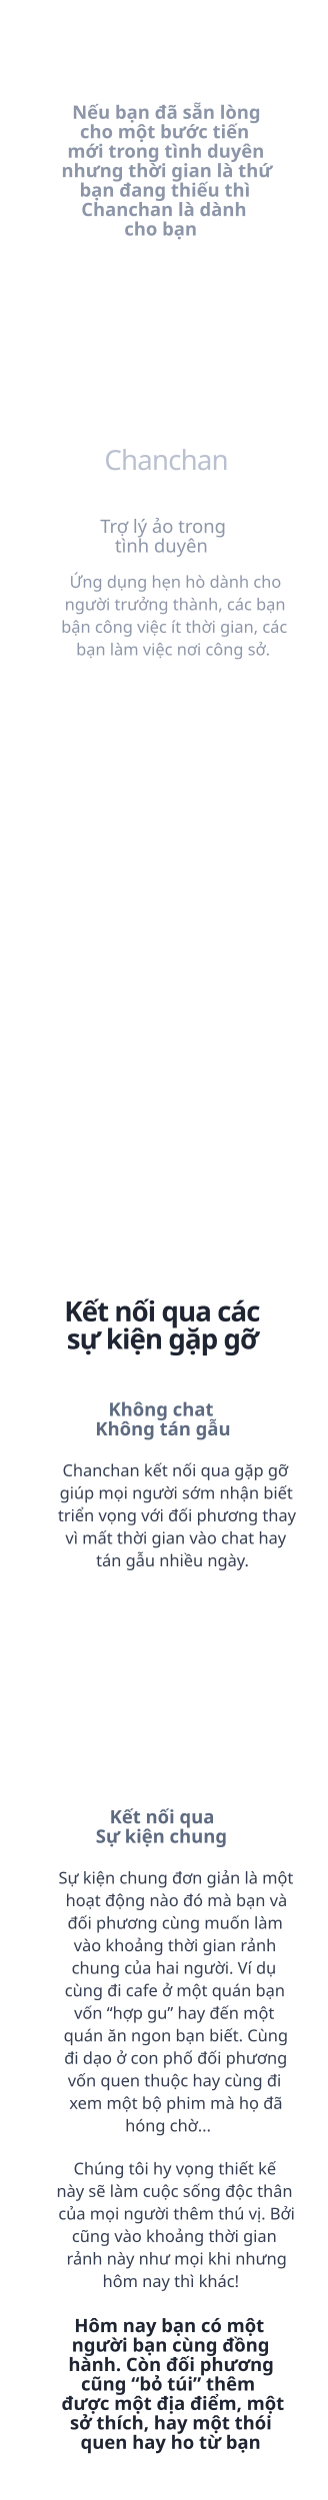
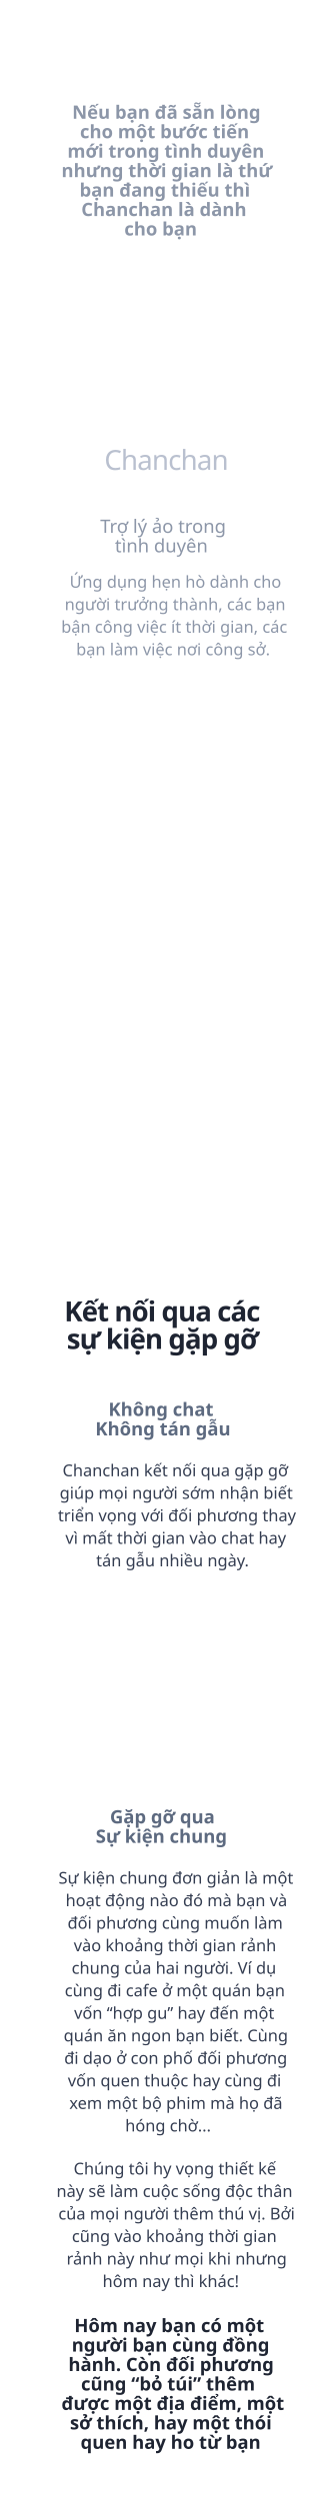
<svg xmlns="http://www.w3.org/2000/svg" width="320px" height="2441px" viewBox="0 0 320 2441" version="1.1">
  <g id="time" stroke="none" stroke-width="1" fill="none" fill-rule="evenodd">
    <g id="txt" transform="translate(30, 99)">
      <text id="Kết-nối-qua-các-sự-k" font-family="SFCompactDisplay-Heavy, SF Compact Display" font-size="27" font-weight="600" line-spacing="27" letter-spacing="-0.93" fill="#1E2432">
        <tspan x="32.746" y="1191.642">Kết nối qua các </tspan>
        <tspan x="35.187" y="1218.642">sự kiện gặp gỡ</tspan>
      </text>
      <text id="Sự-kiện-chung-đơn-gi" font-family="SFCompactDisplay-Light, SF Compact Display" font-size="16" font-weight="300" line-spacing="22" fill="#343D51">
        <tspan x="27.137" y="1741">Sự kiện chung đơn giản là một </tspan>
        <tspan x="34.031" y="1763">hoạt động nào đó mà bạn và </tspan>
        <tspan x="35.934" y="1785">đối phương cùng muốn làm </tspan>
        <tspan x="41.992" y="1807">vào khoảng thời gian rảnh </tspan>
        <tspan x="39.945" y="1829">chung của hai người. Ví dụ </tspan>
        <tspan x="33.215" y="1851">cùng đi cafe ở một quán bạn </tspan>
        <tspan x="42.336" y="1873">vốn “hợp gu” hay đến một </tspan>
        <tspan x="32.145" y="1895">quán ăn ngon bạn biết. Cùng </tspan>
        <tspan x="32.695" y="1917">đi dạo ở con phố đối phương </tspan>
        <tspan x="36.211" y="1939">vốn quen thuộc hay cùng đi </tspan>
        <tspan x="37.664" y="1961">xem một bộ phim mà họ đã </tspan>
        <tspan x="92.254" y="1983">hóng chờ...</tspan>
      </text>
      <text id="Chúng-tôi-hy-vọng-th" font-family="SFCompactDisplay-Light, SF Compact Display" font-size="16" font-weight="300" line-spacing="22" fill="#343D51">
        <tspan x="41.859" y="2025">Chúng tôi hy vọng thiết kế </tspan>
        <tspan x="25.129" y="2047">này sẽ làm cuộc sống độc thân </tspan>
        <tspan x="26.973" y="2069">của mọi người thêm thú vị. Bởi </tspan>
        <tspan x="40.184" y="2091">cũng vào khoảng thời gian </tspan>
        <tspan x="34.984" y="2113">rảnh này như mọi khi nhưng </tspan>
        <tspan x="70.141" y="2135">hôm nay thì khác!</tspan>
      </text>
      <text id="Hôm-nay-bạn-có-một-n" font-family="SFCompactDisplay-Heavy, SF Compact Display" font-size="18" font-weight="600" line-spacing="19" fill="#1E2432">
        <tspan x="42.56" y="2179"> Hôm nay bạn có một </tspan>
        <tspan x="40.024" y="2198">người bạn cùng đồng </tspan>
        <tspan x="36.776" y="2217">hành. Còn đối phương </tspan>
        <tspan x="49.125" y="2236">cũng “bỏ túi” thêm </tspan>
        <tspan x="30" y="2255">được một địa điểm, một </tspan>
        <tspan x="38.306" y="2274">sở thích, hay một thói </tspan>
        <tspan x="48.659" y="2293">quen hay ho từ bạn</tspan>
      </text>
-       <text id="Kết-nối-qua-Sự-kiện" font-family="SFCompactDisplay-Heavy, SF Compact Display" font-size="18" font-weight="600" line-spacing="19" fill="#5D6A80">
-         <tspan x="77.037" y="1682.095">Kết nối qua</tspan>
+       <text id="Gặp-gỡ-qua-Sự-kiện-c" font-family="SFCompactDisplay-Heavy, SF Compact Display" font-size="18" font-weight="600" line-spacing="19" fill="#5D6A80">
+         <tspan x="77.358" y="1682.095">Gặp gỡ qua</tspan>
        <tspan x="63.489" y="1701.095">Sự kiện chung</tspan>
      </text>
      <text id="Chanchan-kết-nối-qua" font-family="SFCompactDisplay-Light, SF Compact Display" font-size="16" font-weight="300" line-spacing="22" fill="#343D51">
        <tspan x="31.059" y="1343">Chanchan kết nối qua gặp gỡ </tspan>
        <tspan x="28.254" y="1365">giúp mọi người sớm nhận biết </tspan>
        <tspan x="26.555" y="1387">triển vọng với đối phương thay </tspan>
        <tspan x="33.84" y="1409">vì mất thời gian vào chat hay </tspan>
        <tspan x="63.863" y="1431">tán gẫu nhiều ngày.</tspan>
      </text>
      <text id="Không-chat-Không-tán" font-family="SFCompactDisplay-Heavy, SF Compact Display" font-size="18" font-weight="600" line-spacing="19" fill="#5D6A80">
        <tspan x="75.851" y="1284.095">Không chat </tspan>
        <tspan x="63.058" y="1303.095">Không tán gẫu</tspan>
      </text>
      <text id="Nếu-bạn-đã-sẵn-lòng" font-family="SFCompactDisplay-Heavy, SF Compact Display" font-size="18" font-weight="600" line-spacing="19" fill="#8C96A8">
        <tspan x="40.468" y="17">Nếu bạn đã sẵn lòng </tspan>
        <tspan x="48.11" y="36">cho một bước tiến </tspan>
        <tspan x="35.779" y="55">mới trong tình duyên </tspan>
        <tspan x="30" y="74">nhưng thời gian là thứ </tspan>
        <tspan x="47.657" y="93">bạn đang thiếu thì </tspan>
        <tspan x="49.34" y="112">Chanchan là dành</tspan>
        <tspan x="91.387" y="131">cho bạn</tspan>
      </text>
      <text id="Chanchan" font-family="SFCompactDisplay-Semibold, SF Compact Display" font-size="27" font-weight="500" letter-spacing="-0.81" fill="#B9C0CF">
        <tspan x="71.851" y="360">Chanchan</tspan>
      </text>
      <text id="Ứng-dụng-hẹn-hò-dành" font-family="SFCompactDisplay-Light, SF Compact Display" font-size="16" font-weight="300" line-spacing="22" fill="#8C96A8">
        <tspan x="37.945" y="475">Ứng dụng hẹn hò dành cho </tspan>
        <tspan x="33.133" y="497">người trưởng thành, các bạn </tspan>
        <tspan x="29.777" y="519">bận công việc ít thời gian, các </tspan>
        <tspan x="44.375" y="541">bạn làm việc nơi công sở.</tspan>
      </text>
      <text id="Trợ-lý-ảo-trong-tình" font-family="SFCompactDisplay-Semibold, SF Compact Display" font-size="18" font-weight="500" line-spacing="19" fill="#8C96A8">
        <tspan x="67.844" y="421.464">Trợ lý ảo trong </tspan>
        <tspan x="82.205" y="440.464">tình duyên</tspan>
      </text>
    </g>
  </g>
</svg>
